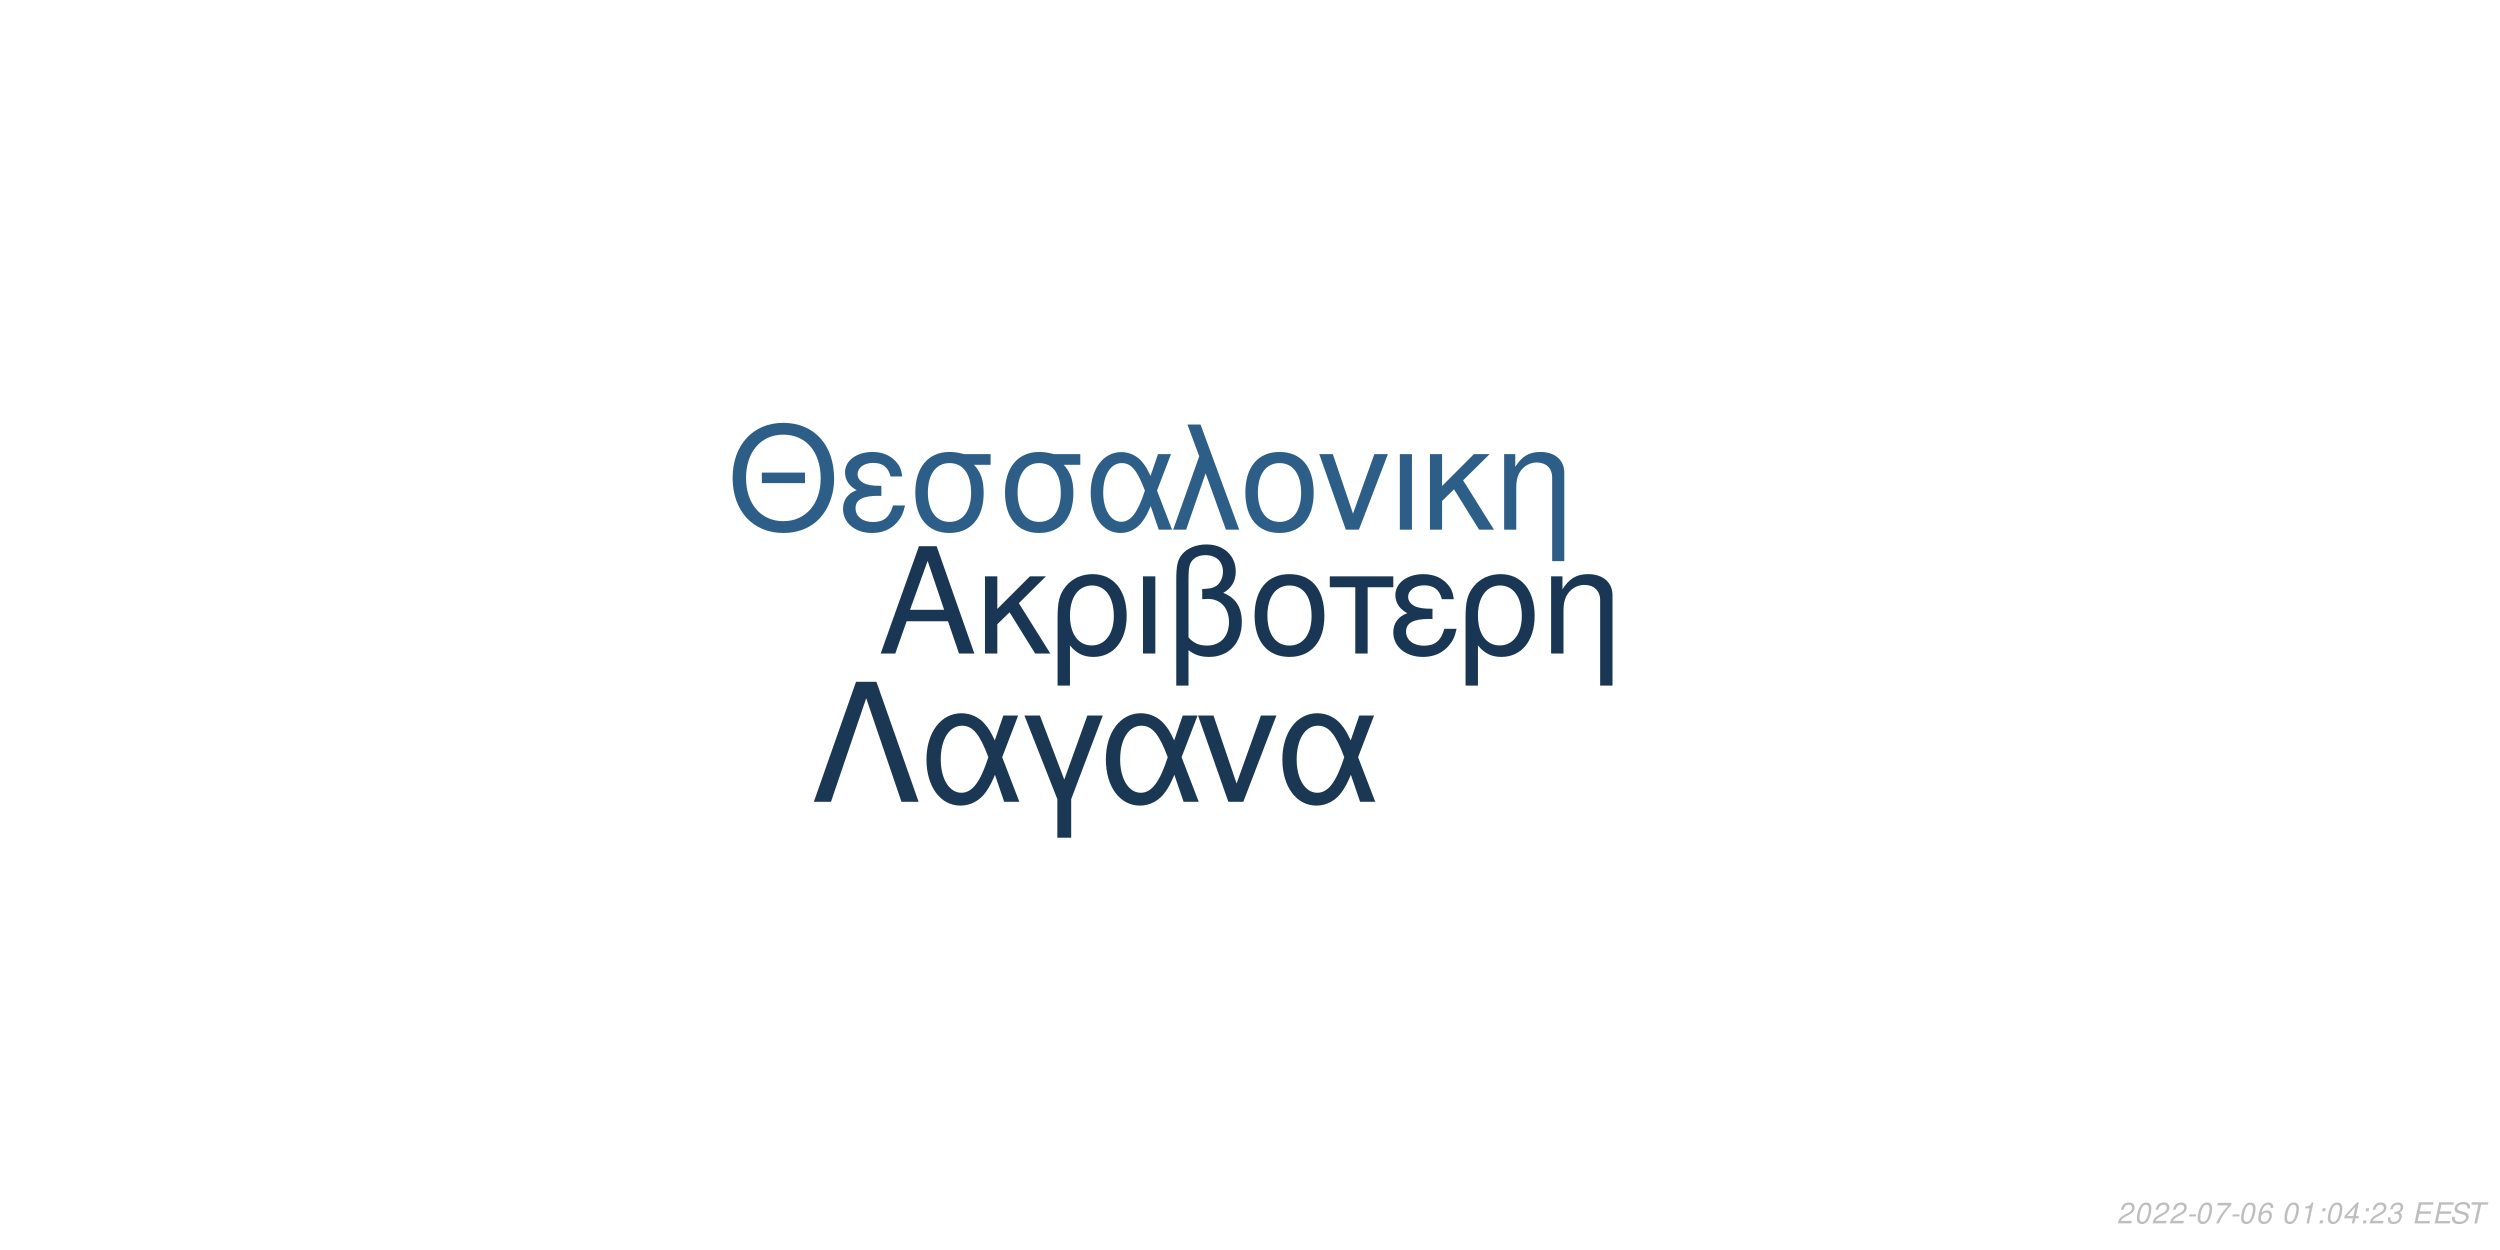
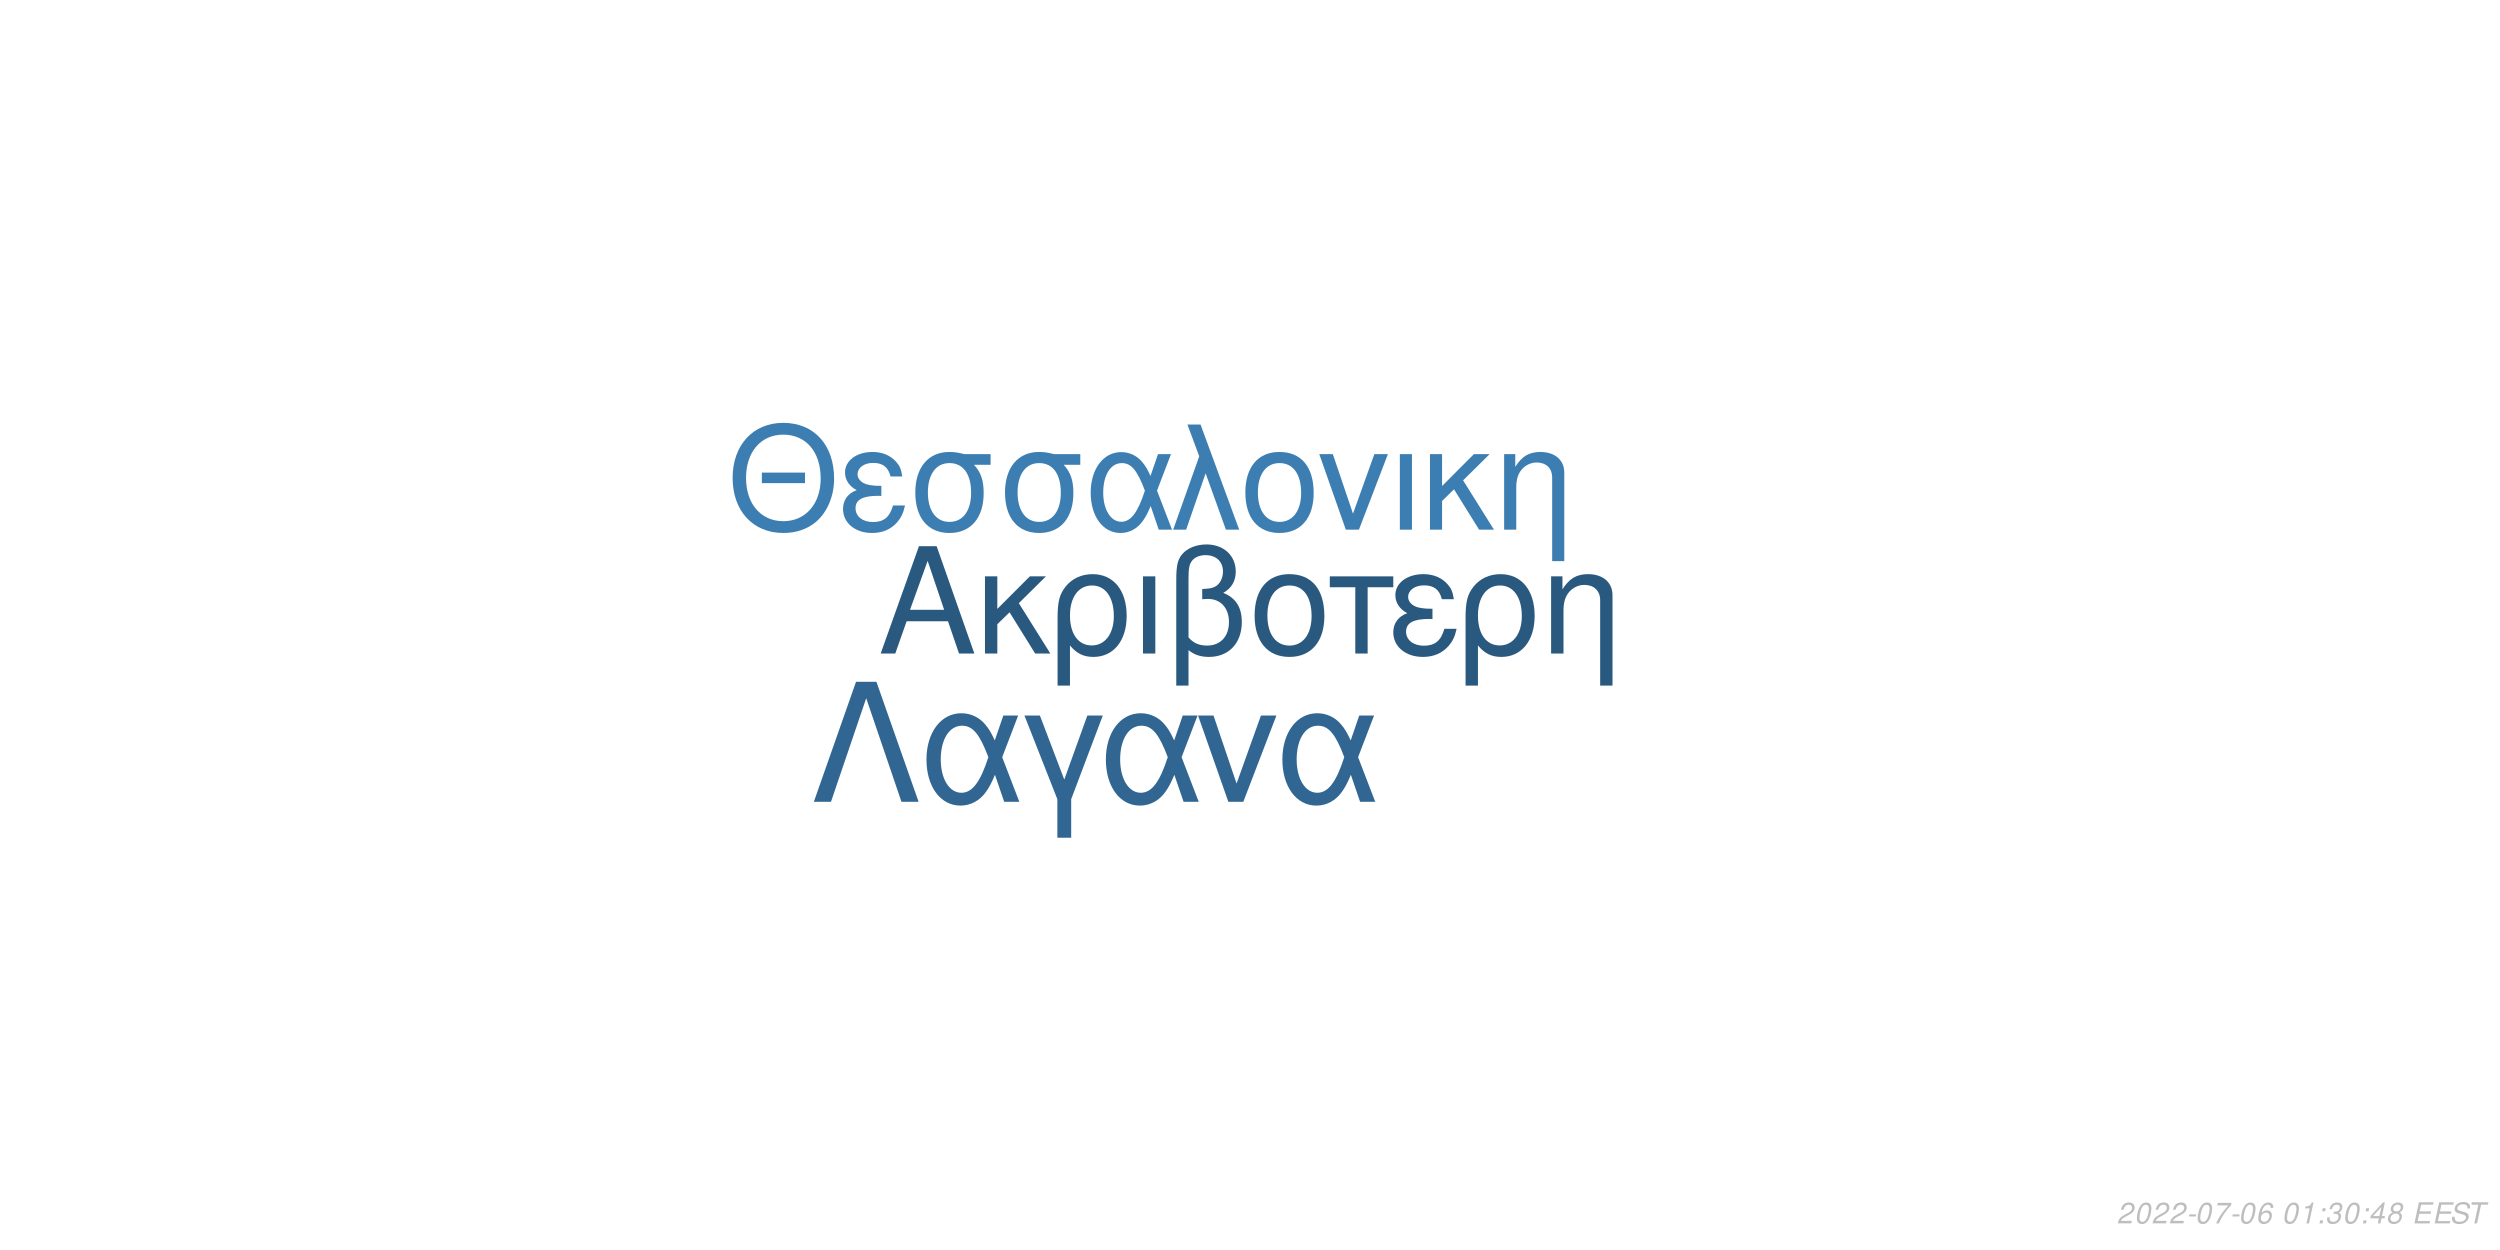
<svg xmlns="http://www.w3.org/2000/svg" xmlns:xlink="http://www.w3.org/1999/xlink" width="864pt" height="432pt" viewBox="0 0 864 432" version="1.1">
  <defs>
    <g>
      <symbol overflow="visible" id="glyph0-0">
        <path style="stroke:none;" d="" />
      </symbol>
      <symbol overflow="visible" id="glyph0-1">
        <path style="stroke:none;" d="M 24.125 -11.141 L 27.938 0 L 33.234 0 L 20.203 -37.094 L 14.094 -37.094 L 0.859 0 L 5.906 0 L 9.828 -11.141 Z M 22.797 -15.109 L 11 -15.109 L 17.094 -32.016 Z M 22.797 -15.109 " />
      </symbol>
      <symbol overflow="visible" id="glyph0-2">
        <path style="stroke:none;" d="M 7.172 -15.422 L 7.172 -26.672 L 2.906 -26.672 L 2.906 0 L 7.172 0 L 7.172 -10.125 L 11.406 -14.25 L 20.25 0 L 25.5 0 L 14.609 -17.406 L 23.969 -26.672 L 18.422 -26.672 Z M 7.172 -15.422 " />
      </symbol>
      <symbol overflow="visible" id="glyph0-3">
        <path style="stroke:none;" d="M 3 11.094 L 7.281 11.094 L 7.281 -2.797 C 9.516 -0.047 11.953 1.172 15.375 1.172 C 22.344 1.172 26.875 -4.422 26.875 -13.031 C 26.875 -21.891 22.297 -27.438 15.062 -27.438 C 11.297 -27.438 7.984 -25.906 5.797 -23.156 C 3.672 -20.516 3 -17.969 3 -12.359 Z M 14.906 -23.516 C 19.547 -23.516 22.438 -19.438 22.438 -12.922 C 22.438 -6.812 19.391 -2.797 14.812 -2.797 C 10.172 -2.797 7.281 -6.766 7.281 -13.125 C 7.281 -19.484 10.234 -23.516 14.906 -23.516 Z M 14.906 -23.516 " />
      </symbol>
      <symbol overflow="visible" id="glyph0-4">
        <path style="stroke:none;" d="M 3.516 0 L 7.781 0 L 7.781 -26.672 L 3.516 -26.672 Z M 3.516 0 " />
      </symbol>
      <symbol overflow="visible" id="glyph0-5">
        <path style="stroke:none;" d="M 4.016 11.094 L 8.25 11.094 L 8.25 -1.172 C 10.172 0.406 12.422 1.172 15.312 1.172 C 22.188 1.172 26.672 -3.609 26.672 -10.891 C 26.672 -15.984 24.578 -19.234 20.25 -20.969 C 23.109 -22.547 24.578 -25.031 24.578 -28.344 C 24.578 -33.844 20.406 -37.703 14.453 -37.703 C 10.938 -37.703 7.734 -36.391 6 -34.25 C 4.484 -32.422 4.016 -30.328 4.016 -25.391 Z M 8.25 -25.656 C 8.25 -29.359 8.5 -30.844 9.469 -32.062 C 10.375 -33.281 12.156 -34 14.094 -34 C 17.812 -34 20.156 -31.812 20.156 -28.297 C 20.156 -25.953 18.984 -23.812 17.297 -23.047 C 16.281 -22.547 15.469 -22.438 12.984 -22.297 L 12.984 -18.781 C 13.734 -18.828 14.344 -18.875 14.969 -18.875 C 19.344 -18.875 22.234 -15.719 22.234 -10.891 C 22.234 -5.906 19.281 -2.75 14.656 -2.75 C 11.953 -2.75 9.922 -3.609 8.25 -5.594 Z M 8.25 -25.656 " />
      </symbol>
      <symbol overflow="visible" id="glyph0-6">
        <path style="stroke:none;" d="M 14.094 -27.438 C 6.562 -27.438 2.094 -22.094 2.094 -13.125 C 2.094 -4.125 6.562 1.172 14.141 1.172 C 21.672 1.172 26.203 -4.172 26.203 -12.922 C 26.203 -22.188 21.828 -27.438 14.094 -27.438 Z M 14.141 -23.516 C 18.938 -23.516 21.781 -19.594 21.781 -12.984 C 21.781 -6.672 18.828 -2.75 14.141 -2.75 C 9.422 -2.75 6.516 -6.672 6.516 -13.125 C 6.516 -19.594 9.422 -23.516 14.141 -23.516 Z M 14.141 -23.516 " />
      </symbol>
      <symbol overflow="visible" id="glyph0-7">
        <path style="stroke:none;" d="M 7.891 0 L 12.156 0 L 12.156 -22.906 L 21.016 -22.906 L 21.016 -26.672 L -0.922 -26.672 L -0.922 -22.906 L 7.891 -22.906 Z M 7.891 0 " />
      </symbol>
      <symbol overflow="visible" id="glyph0-8">
        <path style="stroke:none;" d="M 14.562 -15.469 C 11.344 -15.469 9.562 -15.781 8.297 -16.438 C 6.922 -17.203 6.156 -18.328 6.156 -19.547 C 6.156 -21.891 8.453 -23.562 11.656 -23.562 C 15.062 -23.562 16.953 -22.094 17.812 -18.781 L 21.938 -18.781 C 21.578 -21.266 21.062 -22.5 19.797 -23.922 C 17.812 -26.203 14.906 -27.438 11.453 -27.438 C 5.797 -27.438 1.734 -24.375 1.734 -20.203 C 1.734 -17.609 3.156 -15.375 5.859 -13.938 C 2.797 -12.875 1.016 -10.484 1.016 -7.328 C 1.016 -2.391 5.297 1.172 11.25 1.172 C 14.969 1.172 17.906 -0.109 20.156 -2.641 C 21.578 -4.328 22.297 -5.797 22.906 -8.547 L 18.672 -8.547 C 17.5 -4.422 15.422 -2.703 11.609 -2.703 C 7.938 -2.703 5.438 -4.688 5.438 -7.578 C 5.438 -10.578 7.938 -11.953 13.484 -11.953 C 13.641 -11.953 14.094 -11.953 14.562 -11.906 Z M 14.562 -15.469 " />
      </symbol>
      <symbol overflow="visible" id="glyph0-9">
        <path style="stroke:none;" d="M 3.562 -26.672 L 3.562 0 L 7.844 0 L 7.844 -14.703 C 7.844 -17.906 8.5 -19.891 10.031 -21.531 C 11.406 -22.953 13.188 -23.719 15.062 -23.719 C 18.375 -23.719 20.516 -21.672 20.516 -18.469 L 20.516 11.094 L 24.781 11.094 L 24.781 -20.156 C 24.781 -24.578 21.469 -27.438 16.328 -27.438 C 12.359 -27.438 9.828 -25.906 7.484 -22.188 L 7.484 -26.672 Z M 3.562 -26.672 " />
      </symbol>
      <symbol overflow="visible" id="glyph1-0">
        <path style="stroke:none;" d="" />
      </symbol>
      <symbol overflow="visible" id="glyph1-1">
        <path style="stroke:none;" d="M 26.859 -19.734 L 11.953 -19.734 L 11.953 -16.094 L 26.859 -16.094 Z M 19.328 -36.922 C 8.922 -36.922 1.844 -29.25 1.844 -17.891 C 1.844 -6.484 8.875 1.141 19.391 1.141 C 23.812 1.141 27.703 -0.203 30.641 -2.688 C 34.578 -6.031 36.922 -11.656 36.922 -17.594 C 36.922 -29.297 30 -36.922 19.328 -36.922 Z M 19.328 -32.844 C 27.203 -32.844 32.281 -26.906 32.281 -17.688 C 32.281 -8.922 27.062 -2.938 19.391 -2.938 C 11.609 -2.938 6.484 -8.922 6.484 -17.891 C 6.484 -26.859 11.609 -32.844 19.328 -32.844 Z M 19.328 -32.844 " />
      </symbol>
      <symbol overflow="visible" id="glyph1-2">
        <path style="stroke:none;" d="M 14.25 -15.141 C 11.109 -15.141 9.375 -15.453 8.125 -16.094 C 6.781 -16.844 6.031 -17.938 6.031 -19.141 C 6.031 -21.422 8.266 -23.078 11.406 -23.078 C 14.75 -23.078 16.594 -21.625 17.438 -18.391 L 21.469 -18.391 C 21.125 -20.828 20.625 -22.031 19.391 -23.422 C 17.438 -25.656 14.594 -26.859 11.219 -26.859 C 5.688 -26.859 1.688 -23.875 1.688 -19.781 C 1.688 -17.234 3.094 -15.047 5.734 -13.656 C 2.734 -12.609 1 -10.266 1 -7.172 C 1 -2.344 5.188 1.141 11.016 1.141 C 14.656 1.141 17.547 -0.094 19.734 -2.594 C 21.125 -4.234 21.828 -5.688 22.422 -8.375 L 18.281 -8.375 C 17.141 -4.328 15.094 -2.641 11.359 -2.641 C 7.766 -2.641 5.328 -4.578 5.328 -7.422 C 5.328 -10.359 7.766 -11.703 13.203 -11.703 C 13.359 -11.703 13.797 -11.703 14.25 -11.656 Z M 14.25 -15.141 " />
      </symbol>
      <symbol overflow="visible" id="glyph1-3">
        <path style="stroke:none;" d="M 29 -26.109 L 19.938 -26.109 C 17.594 -26.703 16.438 -26.859 14.703 -26.859 C 7.469 -26.859 2.984 -21.469 2.984 -12.859 C 2.984 -4.031 7.375 1.141 14.797 1.141 C 22.172 1.141 26.609 -4.078 26.609 -12.656 C 26.609 -17.047 25.656 -19.828 23.266 -22.422 L 29 -22.422 Z M 14.797 -23.016 C 19.531 -23.016 22.266 -19.234 22.266 -12.75 C 22.266 -6.531 19.438 -2.688 14.797 -2.688 C 10.172 -2.688 7.328 -6.531 7.328 -12.859 C 7.328 -19.188 10.172 -23.016 14.797 -23.016 Z M 14.797 -23.016 " />
      </symbol>
      <symbol overflow="visible" id="glyph1-4">
        <path style="stroke:none;" d="M 29.344 -26.109 L 24.859 -26.109 L 22.266 -18.578 C 21.125 -21.031 20.484 -22.125 19.328 -23.469 C 17.547 -25.609 14.906 -26.812 12.156 -26.812 C 5.984 -26.812 1.594 -20.984 1.594 -12.812 C 1.594 -4.578 5.828 1.141 11.906 1.141 C 14.953 1.141 17.734 -0.344 19.625 -3.047 C 20.672 -4.531 21.281 -5.688 22.328 -8.172 L 25.109 0 L 29.703 0 L 24.516 -13.5 Z M 20.328 -13.5 C 17.891 -5.922 15.453 -2.734 12.156 -2.734 C 8.516 -2.734 5.922 -6.922 5.922 -12.812 C 5.922 -18.938 8.516 -23.016 12.359 -23.016 C 15.594 -23.016 17.688 -20.531 20.328 -13.5 Z M 20.328 -13.5 " />
      </symbol>
      <symbol overflow="visible" id="glyph1-5">
        <path style="stroke:none;" d="M 1.094 0 L 5.578 0 L 12.312 -19.484 L 19.328 0 L 23.922 0 L 10.562 -36.328 L 6.031 -36.328 L 10.109 -25.359 Z M 1.094 0 " />
      </symbol>
      <symbol overflow="visible" id="glyph1-6">
        <path style="stroke:none;" d="M 13.797 -26.859 C 6.422 -26.859 2.047 -21.625 2.047 -12.859 C 2.047 -4.031 6.422 1.141 13.859 1.141 C 21.234 1.141 25.656 -4.078 25.656 -12.656 C 25.656 -21.719 21.375 -26.859 13.797 -26.859 Z M 13.859 -23.016 C 18.531 -23.016 21.328 -19.188 21.328 -12.703 C 21.328 -6.531 18.438 -2.688 13.859 -2.688 C 9.219 -2.688 6.375 -6.531 6.375 -12.859 C 6.375 -19.188 9.219 -23.016 13.859 -23.016 Z M 13.859 -23.016 " />
      </symbol>
      <symbol overflow="visible" id="glyph1-7">
        <path style="stroke:none;" d="M 14.297 0 L 24.312 -26.109 L 19.625 -26.109 L 12.25 -5.531 L 5.281 -26.109 L 0.594 -26.109 L 9.766 0 Z M 14.297 0 " />
      </symbol>
      <symbol overflow="visible" id="glyph1-8">
        <path style="stroke:none;" d="M 3.438 0 L 7.625 0 L 7.625 -26.109 L 3.438 -26.109 Z M 3.438 0 " />
      </symbol>
      <symbol overflow="visible" id="glyph1-9">
        <path style="stroke:none;" d="M 7.031 -15.094 L 7.031 -26.109 L 2.844 -26.109 L 2.844 0 L 7.031 0 L 7.031 -9.922 L 11.156 -13.953 L 19.828 0 L 24.969 0 L 14.297 -17.047 L 23.469 -26.109 L 18.031 -26.109 Z M 7.031 -15.094 " />
      </symbol>
      <symbol overflow="visible" id="glyph1-10">
        <path style="stroke:none;" d="M 3.484 -26.109 L 3.484 0 L 7.672 0 L 7.672 -14.406 C 7.672 -17.547 8.328 -19.484 9.812 -21.078 C 11.156 -22.469 12.906 -23.219 14.75 -23.219 C 17.984 -23.219 20.078 -21.234 20.078 -18.094 L 20.078 10.859 L 24.266 10.859 L 24.266 -19.734 C 24.266 -24.062 21.031 -26.859 16 -26.859 C 12.109 -26.859 9.609 -25.359 7.328 -21.719 L 7.328 -26.109 Z M 3.484 -26.109 " />
      </symbol>
      <symbol overflow="visible" id="glyph2-0">
        <path style="stroke:none;" d="" />
      </symbol>
      <symbol overflow="visible" id="glyph2-1">
        <path style="stroke:none;" d="M 22.531 -41.484 L 15.484 -41.484 L 0.906 0 L 6.828 0 L 19 -35.797 L 31.188 0 L 37.109 0 Z M 22.531 -41.484 " />
      </symbol>
      <symbol overflow="visible" id="glyph2-2">
        <path style="stroke:none;" d="M 33.516 -29.812 L 28.391 -29.812 L 25.438 -21.219 C 24.125 -24.016 23.391 -25.266 22.078 -26.797 C 20.031 -29.25 17.016 -30.609 13.891 -30.609 C 6.828 -30.609 1.828 -23.953 1.828 -14.625 C 1.828 -5.234 6.656 1.312 13.594 1.312 C 17.078 1.312 20.266 -0.391 22.422 -3.469 C 23.609 -5.172 24.297 -6.484 25.5 -9.328 L 28.688 0 L 33.922 0 L 28 -15.422 Z M 23.219 -15.422 C 20.422 -6.766 17.641 -3.125 13.891 -3.125 C 9.734 -3.125 6.766 -7.906 6.766 -14.625 C 6.766 -21.625 9.734 -26.297 14.109 -26.297 C 17.812 -26.297 20.203 -23.453 23.219 -15.422 Z M 23.219 -15.422 " />
      </symbol>
      <symbol overflow="visible" id="glyph2-3">
        <path style="stroke:none;" d="M 12.062 12.406 L 16.844 12.406 L 16.844 -0.906 L 27.766 -29.812 L 22.422 -29.812 L 14.453 -7.688 L 6.031 -29.812 L 0.688 -29.812 L 12.062 -0.906 Z M 12.062 12.406 " />
      </symbol>
      <symbol overflow="visible" id="glyph2-4">
        <path style="stroke:none;" d="M 16.328 0 L 27.766 -29.812 L 22.422 -29.812 L 14 -6.312 L 6.031 -29.812 L 0.688 -29.812 L 11.156 0 Z M 16.328 0 " />
      </symbol>
      <symbol overflow="visible" id="glyph3-0">
        <path style="stroke:none;" d="" />
      </symbol>
      <symbol overflow="visible" id="glyph3-1">
        <path style="stroke:none;" d="M 5.234 -0.875 L 1.469 -0.875 C 1.641 -1.375 2.203 -1.891 3.109 -2.344 L 4.234 -2.938 C 5.562 -3.625 6.219 -4.469 6.219 -5.484 C 6.219 -5.938 6.062 -6.359 5.797 -6.656 C 5.469 -7.047 4.984 -7.234 4.312 -7.234 C 2.766 -7.234 1.891 -6.453 1.484 -4.734 L 2.375 -4.734 C 2.484 -5.188 2.609 -5.484 2.797 -5.75 C 3.094 -6.203 3.609 -6.453 4.188 -6.453 C 4.891 -6.453 5.344 -6.031 5.344 -5.375 C 5.344 -4.703 4.859 -4.094 4.016 -3.656 L 2.984 -3.125 C 1.234 -2.188 0.797 -1.656 0.344 -0.016 L 5.047 -0.016 Z M 5.234 -0.875 " />
      </symbol>
      <symbol overflow="visible" id="glyph3-2">
        <path style="stroke:none;" d="M 4.203 -7.234 C 3.375 -7.234 2.688 -6.812 2.125 -5.984 C 1.484 -5.047 0.984 -3.188 0.984 -1.734 C 0.984 -1.109 1.172 -0.562 1.484 -0.266 C 1.797 0.047 2.281 0.234 2.766 0.234 C 3.625 0.234 4.281 -0.156 4.859 -1.016 C 5.516 -1.953 6 -3.797 6 -5.266 C 6 -6.5 5.328 -7.234 4.203 -7.234 Z M 4.094 -6.453 C 4.734 -6.453 5.125 -5.984 5.125 -5.156 C 5.125 -4.203 4.781 -2.625 4.406 -1.812 C 3.984 -0.938 3.516 -0.547 2.875 -0.547 C 2.25 -0.547 1.875 -1.031 1.875 -1.828 C 1.875 -2.797 2.203 -4.344 2.594 -5.203 C 2.984 -6.047 3.453 -6.453 4.094 -6.453 Z M 4.094 -6.453 " />
      </symbol>
      <symbol overflow="visible" id="glyph3-3">
        <path style="stroke:none;" d="M 3.516 -3.125 L 1.125 -3.125 L 0.969 -2.406 L 3.359 -2.406 Z M 3.516 -3.125 " />
      </symbol>
      <symbol overflow="visible" id="glyph3-4">
        <path style="stroke:none;" d="M 6.703 -7.094 L 1.953 -7.094 L 1.766 -6.219 L 5.594 -6.219 C 3.344 -3.688 2.266 -2.109 1.375 0 L 2.344 0 C 3.031 -1.906 4.828 -4.594 6.547 -6.281 Z M 6.703 -7.094 " />
      </symbol>
      <symbol overflow="visible" id="glyph3-5">
        <path style="stroke:none;" d="M 6.125 -5.344 L 6.141 -5.625 C 6.141 -6.609 5.453 -7.234 4.391 -7.234 C 3.438 -7.234 2.641 -6.719 2.016 -5.703 C 1.422 -4.781 0.938 -2.953 0.938 -1.688 C 0.938 -0.516 1.688 0.234 2.859 0.234 C 3.703 0.234 4.438 -0.156 5 -0.875 C 5.406 -1.422 5.672 -2.156 5.672 -2.766 C 5.672 -3.812 4.969 -4.5 3.906 -4.5 C 3.234 -4.5 2.672 -4.234 2.094 -3.625 C 2.406 -5.375 3.234 -6.453 4.25 -6.453 C 4.703 -6.453 5.062 -6.234 5.172 -5.844 C 5.203 -5.719 5.234 -5.578 5.25 -5.344 Z M 3.656 -3.734 C 4.344 -3.734 4.797 -3.281 4.797 -2.625 C 4.797 -1.469 3.984 -0.547 2.984 -0.547 C 2.297 -0.547 1.812 -1.047 1.812 -1.766 C 1.812 -2.859 2.625 -3.734 3.656 -3.734 Z M 3.656 -3.734 " />
      </symbol>
      <symbol overflow="visible" id="glyph3-6">
        <path style="stroke:none;" d="" />
      </symbol>
      <symbol overflow="visible" id="glyph3-7">
        <path style="stroke:none;" d="M 3.703 -5.188 L 2.594 0 L 3.469 0 L 5.016 -7.234 L 4.438 -7.234 C 3.906 -6.156 3.688 -6.016 2.234 -5.812 L 2.109 -5.188 Z M 3.703 -5.188 " />
      </symbol>
      <symbol overflow="visible" id="glyph3-8">
        <path style="stroke:none;" d="M 2.359 -1.031 L 1.312 -1.031 L 1.094 0 L 2.141 0 Z M 3.266 -5.234 L 2.219 -5.234 L 2 -4.203 L 3.047 -4.203 Z M 3.266 -5.234 " />
      </symbol>
      <symbol overflow="visible" id="glyph3-9">
+         <path style="stroke:none;" d="M 2.922 -3.312 C 3.125 -3.344 3.234 -3.344 3.375 -3.344 C 4.203 -3.344 4.688 -3 4.688 -2.406 C 4.688 -1.312 3.906 -0.547 2.781 -0.547 C 2.047 -0.547 1.594 -0.938 1.594 -1.562 C 1.594 -1.719 1.609 -1.844 1.656 -2.094 L 0.766 -2.094 C 0.734 -1.797 0.719 -1.641 0.719 -1.469 C 0.719 -0.375 1.406 0.234 2.641 0.234 C 3.547 0.234 4.297 -0.078 4.812 -0.656 C 5.266 -1.156 5.562 -1.875 5.562 -2.547 C 5.562 -3.125 5.344 -3.453 4.797 -3.734 C 5.641 -4.234 6.016 -4.844 6.016 -5.734 C 6.016 -6.656 5.312 -7.234 4.203 -7.234 C 3.375 -7.234 2.672 -6.938 2.188 -6.375 C 1.891 -6.031 1.703 -5.641 1.516 -4.906 L 2.391 -4.906 C 2.5 -5.359 2.594 -5.594 2.734 -5.812 C 3.047 -6.234 3.516 -6.453 4.078 -6.453 C 4.734 -6.453 5.141 -6.125 5.141 -5.578 C 5.141 -5.188 5.016 -4.797 4.797 -4.547 C 4.516 -4.234 4 -4.062 3.266 -4.062 L 3.078 -4.062 Z M 2.922 -3.312 " />
+       </symbol>
+       <symbol overflow="visible" id="glyph3-10">
        <path style="stroke:none;" d="M 3.625 -1.75 L 3.266 0 L 4.141 0 L 4.516 -1.75 L 5.562 -1.75 L 5.734 -2.531 L 4.688 -2.531 L 5.688 -7.234 L 5.016 -7.234 L 0.844 -2.672 L 0.641 -1.75 Z M 3.797 -2.531 L 1.594 -2.531 L 4.469 -5.703 Z M 3.797 -2.531 " />
      </symbol>
-       <symbol overflow="visible" id="glyph3-10">
-         <path style="stroke:none;" d="M 2.922 -3.312 C 3.125 -3.344 3.234 -3.344 3.375 -3.344 C 4.203 -3.344 4.688 -3 4.688 -2.406 C 4.688 -1.312 3.906 -0.547 2.781 -0.547 C 2.047 -0.547 1.594 -0.938 1.594 -1.562 C 1.594 -1.719 1.609 -1.844 1.656 -2.094 L 0.766 -2.094 C 0.734 -1.797 0.719 -1.641 0.719 -1.469 C 0.719 -0.375 1.406 0.234 2.641 0.234 C 3.547 0.234 4.297 -0.078 4.812 -0.656 C 5.266 -1.156 5.562 -1.875 5.562 -2.547 C 5.562 -3.125 5.344 -3.453 4.797 -3.734 C 5.641 -4.234 6.016 -4.844 6.016 -5.734 C 6.016 -6.656 5.312 -7.234 4.203 -7.234 C 3.375 -7.234 2.672 -6.938 2.188 -6.375 C 1.891 -6.031 1.703 -5.641 1.516 -4.906 L 2.391 -4.906 C 2.5 -5.359 2.594 -5.594 2.734 -5.812 C 3.047 -6.234 3.516 -6.453 4.078 -6.453 C 4.734 -6.453 5.141 -6.125 5.141 -5.578 C 5.141 -5.188 5.016 -4.797 4.797 -4.547 C 4.516 -4.234 4 -4.062 3.266 -4.062 L 3.078 -4.062 Z M 2.922 -3.312 " />
+       <symbol overflow="visible" id="glyph3-11">
+         <path style="stroke:none;" d="M 4.766 -3.797 C 5.078 -3.969 5.234 -4.078 5.438 -4.234 C 5.812 -4.594 6.062 -5.172 6.062 -5.734 C 6.062 -6.625 5.344 -7.234 4.266 -7.234 C 2.812 -7.234 1.703 -6.219 1.703 -4.875 C 1.703 -4.406 1.875 -4.125 2.359 -3.812 C 1.297 -3.312 0.75 -2.516 0.75 -1.469 C 0.75 -0.438 1.547 0.234 2.812 0.234 C 3.656 0.234 4.359 -0.094 4.938 -0.734 C 5.359 -1.234 5.609 -1.859 5.609 -2.438 C 5.609 -3.047 5.312 -3.516 4.766 -3.797 Z M 4.109 -6.453 C 4.797 -6.453 5.188 -6.125 5.188 -5.578 C 5.188 -5.266 5.062 -4.922 4.859 -4.672 C 4.562 -4.312 4.188 -4.156 3.656 -4.156 C 2.984 -4.156 2.594 -4.453 2.594 -4.984 C 2.594 -5.859 3.203 -6.453 4.109 -6.453 Z M 3.453 -3.406 C 4.234 -3.406 4.734 -2.984 4.734 -2.312 C 4.734 -1.312 3.922 -0.547 2.875 -0.547 C 2.125 -0.547 1.625 -0.969 1.625 -1.625 C 1.625 -2.609 2.438 -3.406 3.453 -3.406 Z M 3.453 -3.406 " />
      </symbol>
-       <symbol overflow="visible" id="glyph3-11">
+       <symbol overflow="visible" id="glyph3-12">
        <path style="stroke:none;" d="M 2.547 -3.312 L 6.5 -3.312 L 6.688 -4.141 L 2.719 -4.141 L 3.219 -6.469 L 7.344 -6.469 L 7.516 -7.297 L 2.453 -7.297 L 0.906 0 L 6.125 0 L 6.297 -0.812 L 2.016 -0.812 Z M 2.547 -3.312 " />
      </symbol>
-       <symbol overflow="visible" id="glyph3-12">
+       <symbol overflow="visible" id="glyph3-13">
        <path style="stroke:none;" d="M 7.062 -5.156 C 7.125 -5.438 7.141 -5.562 7.141 -5.703 C 7.141 -6.156 6.938 -6.594 6.594 -6.891 C 6.188 -7.25 5.656 -7.406 4.875 -7.406 C 3.844 -7.406 3.047 -7.125 2.5 -6.562 C 2.094 -6.141 1.781 -5.438 1.781 -4.922 C 1.781 -4.297 2.219 -3.766 2.891 -3.562 L 4.594 -3.094 C 5.406 -2.859 5.734 -2.578 5.734 -2.094 C 5.734 -1.781 5.547 -1.406 5.266 -1.141 C 4.844 -0.766 4.266 -0.578 3.453 -0.578 C 2.328 -0.578 1.812 -0.984 1.812 -1.906 C 1.812 -2.047 1.812 -2.125 1.844 -2.312 L 0.984 -2.312 C 0.906 -2.062 0.891 -1.906 0.891 -1.688 C 0.891 -0.484 1.797 0.234 3.297 0.234 C 4.359 0.234 5.234 -0.062 5.812 -0.609 C 6.344 -1.078 6.688 -1.797 6.688 -2.375 C 6.688 -2.641 6.609 -2.906 6.453 -3.156 C 6.234 -3.5 5.938 -3.703 5.469 -3.828 L 3.75 -4.312 C 2.984 -4.547 2.734 -4.734 2.734 -5.188 C 2.734 -5.547 2.875 -5.844 3.188 -6.109 C 3.547 -6.438 4.031 -6.594 4.703 -6.594 C 5.266 -6.594 5.688 -6.484 5.906 -6.297 C 6.094 -6.125 6.219 -5.797 6.219 -5.516 C 6.219 -5.422 6.203 -5.344 6.188 -5.156 Z M 7.062 -5.156 " />
      </symbol>
-       <symbol overflow="visible" id="glyph3-13">
+       <symbol overflow="visible" id="glyph3-14">
        <path style="stroke:none;" d="M 4.938 -6.469 L 7.312 -6.469 L 7.484 -7.297 L 1.75 -7.297 L 1.578 -6.469 L 3.984 -6.469 L 2.609 0 L 3.547 0 Z M 4.938 -6.469 " />
      </symbol>
    </g>
  </defs>
  <g id="surface1">
    <rect x="0" y="0" width="864" height="432" style="fill:rgb(100%,100%,100%);fill-opacity:1;stroke:none;" />
-     <g style="fill:rgb(9.804%,21.569%,32.941%);fill-opacity:1;">
+     <g style="fill:rgb(16.471%,34.902%,50.196%);fill-opacity:1;">
      <use xlink:href="#glyph0-1" x="303.5" y="225.861" />
      <use xlink:href="#glyph0-2" x="337.5" y="225.861" />
      <use xlink:href="#glyph0-3" x="362.5" y="225.861" />
      <use xlink:href="#glyph0-4" x="391.5" y="225.861" />
      <use xlink:href="#glyph0-5" x="402.5" y="225.861" />
      <use xlink:href="#glyph0-6" x="431.5" y="225.861" />
      <use xlink:href="#glyph0-7" x="460.5" y="225.861" />
      <use xlink:href="#glyph0-8" x="480.5" y="225.861" />
      <use xlink:href="#glyph0-3" x="503.5" y="225.861" />
      <use xlink:href="#glyph0-9" x="532.5" y="225.861" />
    </g>
-     <g style="fill:rgb(17.647%,36.863%,53.333%);fill-opacity:1;">
+     <g style="fill:rgb(23.529%,49.412%,69.804%);fill-opacity:1;">
      <use xlink:href="#glyph1-1" x="251.348" y="183.058" />
      <use xlink:href="#glyph1-2" x="290.348" y="183.058" />
      <use xlink:href="#glyph1-3" x="313.348" y="183.058" />
      <use xlink:href="#glyph1-3" x="344.348" y="183.058" />
      <use xlink:href="#glyph1-4" x="375.348" y="183.058" />
      <use xlink:href="#glyph1-5" x="404.348" y="183.058" />
      <use xlink:href="#glyph1-6" x="428.348" y="183.058" />
      <use xlink:href="#glyph1-7" x="455.348" y="183.058" />
      <use xlink:href="#glyph1-8" x="480.348" y="183.058" />
      <use xlink:href="#glyph1-9" x="491.348" y="183.058" />
      <use xlink:href="#glyph1-10" x="516.348" y="183.058" />
    </g>
-     <g style="fill:rgb(10.196%,21.961%,32.941%);fill-opacity:1;">
+     <g style="fill:rgb(19.216%,40%,57.255%);fill-opacity:1;">
      <use xlink:href="#glyph2-1" x="280.359" y="277.105" />
      <use xlink:href="#glyph2-2" x="318.359" y="277.105" />
      <use xlink:href="#glyph2-3" x="353.359" y="277.105" />
      <use xlink:href="#glyph2-2" x="380.359" y="277.105" />
      <use xlink:href="#glyph2-4" x="413.359" y="277.105" />
      <use xlink:href="#glyph2-2" x="441.359" y="277.105" />
    </g>
    <g style="fill:rgb(74.51%,74.51%,74.51%);fill-opacity:1;">
      <use xlink:href="#glyph3-1" x="731.52" y="422.81" />
      <use xlink:href="#glyph3-2" x="737.52" y="422.81" />
      <use xlink:href="#glyph3-1" x="743.52" y="422.81" />
      <use xlink:href="#glyph3-1" x="749.52" y="422.81" />
      <use xlink:href="#glyph3-3" x="755.52" y="422.81" />
      <use xlink:href="#glyph3-2" x="758.52" y="422.81" />
      <use xlink:href="#glyph3-4" x="764.52" y="422.81" />
      <use xlink:href="#glyph3-3" x="770.52" y="422.81" />
      <use xlink:href="#glyph3-2" x="773.52" y="422.81" />
      <use xlink:href="#glyph3-5" x="779.52" y="422.81" />
      <use xlink:href="#glyph3-6" x="785.52" y="422.81" />
      <use xlink:href="#glyph3-2" x="788.52" y="422.81" />
      <use xlink:href="#glyph3-7" x="794.52" y="422.81" />
      <use xlink:href="#glyph3-8" x="800.52" y="422.81" />
-       <use xlink:href="#glyph3-2" x="803.52" y="422.81" />
-       <use xlink:href="#glyph3-9" x="809.52" y="422.81" />
+       <use xlink:href="#glyph3-9" x="803.52" y="422.81" />
+       <use xlink:href="#glyph3-2" x="809.52" y="422.81" />
      <use xlink:href="#glyph3-8" x="815.52" y="422.81" />
-       <use xlink:href="#glyph3-1" x="818.52" y="422.81" />
-       <use xlink:href="#glyph3-10" x="824.52" y="422.81" />
+       <use xlink:href="#glyph3-10" x="818.52" y="422.81" />
+       <use xlink:href="#glyph3-11" x="824.52" y="422.81" />
      <use xlink:href="#glyph3-6" x="830.52" y="422.81" />
-       <use xlink:href="#glyph3-11" x="833.52" y="422.81" />
-       <use xlink:href="#glyph3-11" x="840.52" y="422.81" />
-       <use xlink:href="#glyph3-12" x="846.52" y="422.81" />
-       <use xlink:href="#glyph3-13" x="852.52" y="422.81" />
+       <use xlink:href="#glyph3-12" x="833.52" y="422.81" />
+       <use xlink:href="#glyph3-12" x="840.52" y="422.81" />
+       <use xlink:href="#glyph3-13" x="846.52" y="422.81" />
+       <use xlink:href="#glyph3-14" x="852.52" y="422.81" />
    </g>
  </g>
</svg>
